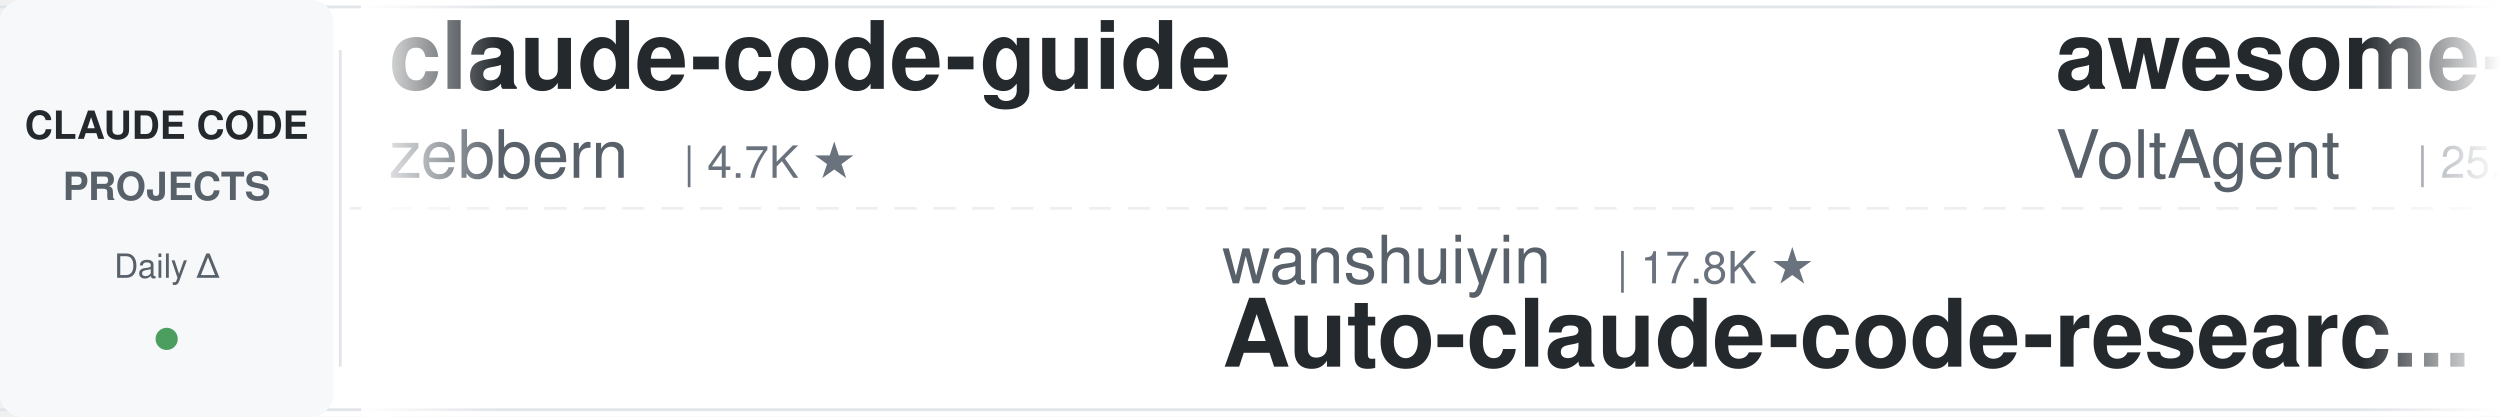
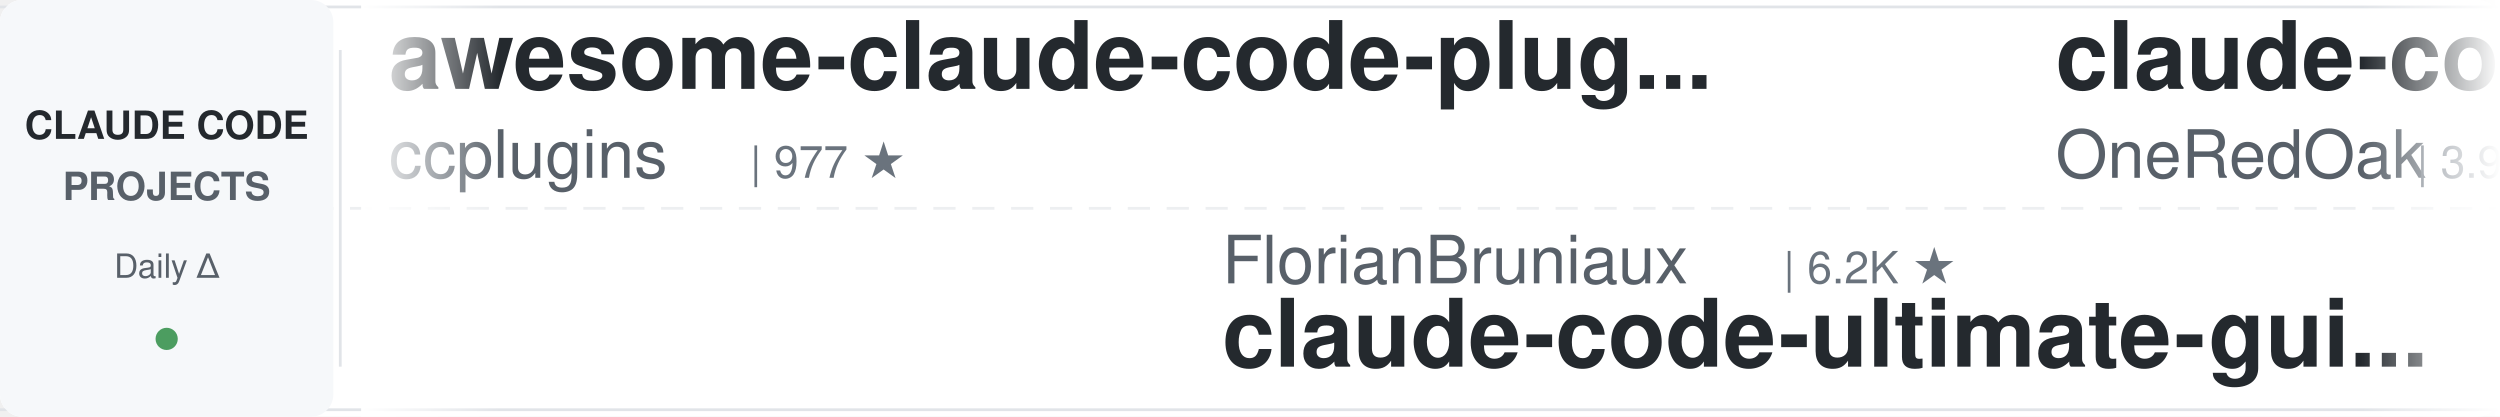
<svg xmlns="http://www.w3.org/2000/svg" width="900" height="150">
  <defs>
    <linearGradient id="leftFade" x1="0%" y1="0%" x2="100%" y2="0%">
      <stop offset="0%" style="stop-color:#ffffff;stop-opacity:1" />
      <stop offset="100%" style="stop-color:#ffffff;stop-opacity:0" />
    </linearGradient>
    <linearGradient id="rightFade" x1="0%" y1="0%" x2="100%" y2="0%">
      <stop offset="0%" style="stop-color:#ffffff;stop-opacity:0" />
      <stop offset="100%" style="stop-color:#ffffff;stop-opacity:1" />
    </linearGradient>
  </defs>
  <rect width="900" height="150" fill="#ffffff" rx="8" />
  <rect x="0" y="2" width="900" height="1" fill="#e1e4e8" />
  <rect x="0" y="147" width="900" height="1" fill="#e1e4e8" />
  <line x1="0" y1="75" x2="900" y2="75" stroke="#e1e4e8" stroke-width="1" stroke-dasharray="8 6" opacity="0.6" />
  <rect x="0" y="0" width="120" height="150" fill="#f6f8fa" rx="8" />
  <text x="60" y="50" font-family="-apple-system, BlinkMacSystemFont, 'Segoe UI', Helvetica, Arial, sans-serif" font-size="14" font-weight="600" fill="#24292e" text-anchor="middle">CLAUDE CODE</text>
  <text x="60" y="72" font-family="-apple-system, BlinkMacSystemFont, 'Segoe UI', Helvetica, Arial, sans-serif" font-size="14" font-weight="600" fill="#586069" text-anchor="middle">PROJECTS</text>
  <text x="60" y="100" font-family="-apple-system, BlinkMacSystemFont, 'Segoe UI', Helvetica, Arial, sans-serif" font-size="12" font-weight="500" fill="#586069" text-anchor="middle">Daily Δ</text>
  <circle cx="60" cy="122" r="4" fill="#22863a" opacity="0.8" />
  <rect x="122" y="18" width="1" height="114" fill="#e1e4e8" />
  <clipPath id="tickerClip">
    <rect x="130" y="0" width="770" height="150" />
  </clipPath>
  <g clip-path="url(#tickerClip)">
    <g id="tickerItems">
      <animateTransform attributeName="transform" attributeType="XML" type="translate" from="0 0" to="-3000 0" dur="54s" repeatCount="indefinite" />
      <g transform="translate(0, 0)">
-         <text x="140" y="32" font-family="-apple-system, BlinkMacSystemFont, 'Segoe UI', Helvetica, Arial, sans-serif" font-size="34" font-weight="600" fill="#24292e">claude-code-guide</text>
-         <text x="140" y="64" font-family="-apple-system, BlinkMacSystemFont, 'Segoe UI', Helvetica, Arial, sans-serif" font-size="24" font-weight="400" fill="#586069">zebbern</text>
-         <text x="246" y="64" font-family="-apple-system, BlinkMacSystemFont, 'Segoe UI', Helvetica, Arial, sans-serif" font-size="16" font-weight="500" fill="#6a737d">| 4.7K ★</text>
+         <text x="140" y="32" font-family="-apple-system, BlinkMacSystemFont, 'Segoe UI', Helvetica, Arial, sans-serif" font-size="34" font-weight="600" fill="#24292e">awesome-claude-code-plug...</text>
+         <text x="140" y="64" font-family="-apple-system, BlinkMacSystemFont, 'Segoe UI', Helvetica, Arial, sans-serif" font-size="24" font-weight="400" fill="#586069">ccplugins</text>
+         <text x="270" y="64" font-family="-apple-system, BlinkMacSystemFont, 'Segoe UI', Helvetica, Arial, sans-serif" font-size="16" font-weight="500" fill="#6a737d">| 977 ★</text>
      </g>
      <g transform="translate(300, 0)">
-         <text x="140" y="102" font-family="-apple-system, BlinkMacSystemFont, 'Segoe UI', Helvetica, Arial, sans-serif" font-size="24" font-weight="400" fill="#586069">wanshuiyin</text>
-         <text x="282" y="102" font-family="-apple-system, BlinkMacSystemFont, 'Segoe UI', Helvetica, Arial, sans-serif" font-size="16" font-weight="500" fill="#6a737d">| 17.8K ★</text>
-         <text x="140" y="132" font-family="-apple-system, BlinkMacSystemFont, 'Segoe UI', Helvetica, Arial, sans-serif" font-size="34" font-weight="600" fill="#24292e">Auto-claude-code-researc...</text>
-       </g>
-       <g transform="translate(600, 0)">
-         <text x="140" y="32" font-family="-apple-system, BlinkMacSystemFont, 'Segoe UI', Helvetica, Arial, sans-serif" font-size="34" font-weight="600" fill="#24292e">awesome-claude-code-suba...</text>
-         <text x="140" y="64" font-family="-apple-system, BlinkMacSystemFont, 'Segoe UI', Helvetica, Arial, sans-serif" font-size="24" font-weight="400" fill="#586069">VoltAgent</text>
-         <text x="270" y="64" font-family="-apple-system, BlinkMacSystemFont, 'Segoe UI', Helvetica, Arial, sans-serif" font-size="16" font-weight="500" fill="#6a737d">| 25.9K ★</text>
-       </g>
-       <g transform="translate(900, 0)">
-         <text x="140" y="102" font-family="-apple-system, BlinkMacSystemFont, 'Segoe UI', Helvetica, Arial, sans-serif" font-size="24" font-weight="400" fill="#586069">Windy3f3f3f3f</text>
-         <text x="318" y="102" font-family="-apple-system, BlinkMacSystemFont, 'Segoe UI', Helvetica, Arial, sans-serif" font-size="16" font-weight="500" fill="#6a737d">| 2.8K ★</text>
-         <text x="140" y="132" font-family="-apple-system, BlinkMacSystemFont, 'Segoe UI', Helvetica, Arial, sans-serif" font-size="34" font-weight="600" fill="#24292e">claude-code-from-scratch</text>
-       </g>
-       <g transform="translate(1200, 0)">
-         <text x="140" y="32" font-family="-apple-system, BlinkMacSystemFont, 'Segoe UI', Helvetica, Arial, sans-serif" font-size="34" font-weight="600" fill="#24292e">Claude-Code-Source-Study</text>
-         <text x="140" y="64" font-family="-apple-system, BlinkMacSystemFont, 'Segoe UI', Helvetica, Arial, sans-serif" font-size="24" font-weight="400" fill="#586069">luyao618</text>
-         <text x="258" y="64" font-family="-apple-system, BlinkMacSystemFont, 'Segoe UI', Helvetica, Arial, sans-serif" font-size="16" font-weight="500" fill="#6a737d">| 1.7K ★</text>
-       </g>
-       <g transform="translate(1500, 0)">
-         <text x="140" y="102" font-family="-apple-system, BlinkMacSystemFont, 'Segoe UI', Helvetica, Arial, sans-serif" font-size="24" font-weight="400" fill="#586069">overwirehq</text>
-         <text x="282" y="102" font-family="-apple-system, BlinkMacSystemFont, 'Segoe UI', Helvetica, Arial, sans-serif" font-size="16" font-weight="500" fill="#6a737d">| 2.8K ★</text>
-         <text x="140" y="132" font-family="-apple-system, BlinkMacSystemFont, 'Segoe UI', Helvetica, Arial, sans-serif" font-size="34" font-weight="600" fill="#24292e">claude-code-telegram</text>
-       </g>
-       <g transform="translate(1800, 0)">
-         <text x="140" y="32" font-family="-apple-system, BlinkMacSystemFont, 'Segoe UI', Helvetica, Arial, sans-serif" font-size="34" font-weight="600" fill="#24292e">claude-code-source</text>
-         <text x="140" y="64" font-family="-apple-system, BlinkMacSystemFont, 'Segoe UI', Helvetica, Arial, sans-serif" font-size="24" font-weight="400" fill="#586069">hangsman</text>
-         <text x="258" y="64" font-family="-apple-system, BlinkMacSystemFont, 'Segoe UI', Helvetica, Arial, sans-serif" font-size="16" font-weight="500" fill="#6a737d">| 798 ★</text>
-       </g>
-       <g transform="translate(2100, 0)">
-         <text x="140" y="102" font-family="-apple-system, BlinkMacSystemFont, 'Segoe UI', Helvetica, Arial, sans-serif" font-size="24" font-weight="400" fill="#586069">ykdojo</text>
-         <text x="234" y="102" font-family="-apple-system, BlinkMacSystemFont, 'Segoe UI', Helvetica, Arial, sans-serif" font-size="16" font-weight="500" fill="#6a737d">| 10.3K ★</text>
-         <text x="140" y="132" font-family="-apple-system, BlinkMacSystemFont, 'Segoe UI', Helvetica, Arial, sans-serif" font-size="34" font-weight="600" fill="#24292e">claude-code-tips</text>
-       </g>
-       <g transform="translate(2400, 0)">
-         <text x="140" y="32" font-family="-apple-system, BlinkMacSystemFont, 'Segoe UI', Helvetica, Arial, sans-serif" font-size="34" font-weight="600" fill="#24292e">claude-code-local</text>
-         <text x="140" y="64" font-family="-apple-system, BlinkMacSystemFont, 'Segoe UI', Helvetica, Arial, sans-serif" font-size="24" font-weight="400" fill="#586069">nicedreamzapp</text>
-         <text x="318" y="64" font-family="-apple-system, BlinkMacSystemFont, 'Segoe UI', Helvetica, Arial, sans-serif" font-size="16" font-weight="500" fill="#6a737d">| 3.4K ★</text>
-       </g>
-       <g transform="translate(2700, 0)">
        <text x="140" y="102" font-family="-apple-system, BlinkMacSystemFont, 'Segoe UI', Helvetica, Arial, sans-serif" font-size="24" font-weight="400" fill="#586069">FlorianBruniaux</text>
        <text x="342" y="102" font-family="-apple-system, BlinkMacSystemFont, 'Segoe UI', Helvetica, Arial, sans-serif" font-size="16" font-weight="500" fill="#6a737d">| 6.2K ★</text>
        <text x="140" y="132" font-family="-apple-system, BlinkMacSystemFont, 'Segoe UI', Helvetica, Arial, sans-serif" font-size="34" font-weight="600" fill="#24292e">claude-code-ultimate-gui...</text>
      </g>
+       <g transform="translate(600, 0)">
+         <text x="140" y="32" font-family="-apple-system, BlinkMacSystemFont, 'Segoe UI', Helvetica, Arial, sans-serif" font-size="34" font-weight="600" fill="#24292e">claude-code-workflows</text>
+         <text x="140" y="64" font-family="-apple-system, BlinkMacSystemFont, 'Segoe UI', Helvetica, Arial, sans-serif" font-size="24" font-weight="400" fill="#586069">OneRedOak</text>
+         <text x="270" y="64" font-family="-apple-system, BlinkMacSystemFont, 'Segoe UI', Helvetica, Arial, sans-serif" font-size="16" font-weight="500" fill="#6a737d">| 3.9K ★</text>
+       </g>
+       <g transform="translate(900, 0)">
+         <text x="140" y="102" font-family="-apple-system, BlinkMacSystemFont, 'Segoe UI', Helvetica, Arial, sans-serif" font-size="24" font-weight="400" fill="#586069">feiskyer</text>
+         <text x="258" y="102" font-family="-apple-system, BlinkMacSystemFont, 'Segoe UI', Helvetica, Arial, sans-serif" font-size="16" font-weight="500" fill="#6a737d">| 1.7K ★</text>
+         <text x="140" y="132" font-family="-apple-system, BlinkMacSystemFont, 'Segoe UI', Helvetica, Arial, sans-serif" font-size="34" font-weight="600" fill="#24292e">claude-code-settings</text>
+       </g>
+       <g transform="translate(1200, 0)">
+         <text x="140" y="32" font-family="-apple-system, BlinkMacSystemFont, 'Segoe UI', Helvetica, Arial, sans-serif" font-size="34" font-weight="600" fill="#24292e">claude-code-showcase</text>
+         <text x="140" y="64" font-family="-apple-system, BlinkMacSystemFont, 'Segoe UI', Helvetica, Arial, sans-serif" font-size="24" font-weight="400" fill="#586069">ChrisWiles</text>
+         <text x="282" y="64" font-family="-apple-system, BlinkMacSystemFont, 'Segoe UI', Helvetica, Arial, sans-serif" font-size="16" font-weight="500" fill="#6a737d">| 6.1K ★</text>
+       </g>
+       <g transform="translate(1500, 0)">
+         <text x="140" y="102" font-family="-apple-system, BlinkMacSystemFont, 'Segoe UI', Helvetica, Arial, sans-serif" font-size="24" font-weight="400" fill="#586069">andrew-kramer-inno</text>
+         <text x="378" y="102" font-family="-apple-system, BlinkMacSystemFont, 'Segoe UI', Helvetica, Arial, sans-serif" font-size="16" font-weight="500" fill="#6a737d">| 593 ★</text>
+         <text x="140" y="132" font-family="-apple-system, BlinkMacSystemFont, 'Segoe UI', Helvetica, Arial, sans-serif" font-size="34" font-weight="600" fill="#24292e">claude-code-source-build</text>
+       </g>
+       <g transform="translate(1800, 0)">
+         <text x="140" y="32" font-family="-apple-system, BlinkMacSystemFont, 'Segoe UI', Helvetica, Arial, sans-serif" font-size="34" font-weight="600" fill="#24292e">claude-code-harness</text>
+         <text x="140" y="64" font-family="-apple-system, BlinkMacSystemFont, 'Segoe UI', Helvetica, Arial, sans-serif" font-size="24" font-weight="400" fill="#586069">Chachamaru127</text>
+         <text x="318" y="64" font-family="-apple-system, BlinkMacSystemFont, 'Segoe UI', Helvetica, Arial, sans-serif" font-size="16" font-weight="500" fill="#6a737d">| 3.2K ★</text>
+       </g>
+       <g transform="translate(2100, 0)">
+         <text x="140" y="102" font-family="-apple-system, BlinkMacSystemFont, 'Segoe UI', Helvetica, Arial, sans-serif" font-size="24" font-weight="400" fill="#586069">kodu-ai</text>
+         <text x="246" y="102" font-family="-apple-system, BlinkMacSystemFont, 'Segoe UI', Helvetica, Arial, sans-serif" font-size="16" font-weight="500" fill="#6a737d">| 5.2K ★</text>
+         <text x="140" y="132" font-family="-apple-system, BlinkMacSystemFont, 'Segoe UI', Helvetica, Arial, sans-serif" font-size="34" font-weight="600" fill="#24292e">claude-coder</text>
+       </g>
+       <g transform="translate(2400, 0)">
+         <text x="140" y="32" font-family="-apple-system, BlinkMacSystemFont, 'Segoe UI', Helvetica, Arial, sans-serif" font-size="34" font-weight="600" fill="#24292e">claude-code-tips</text>
+         <text x="140" y="64" font-family="-apple-system, BlinkMacSystemFont, 'Segoe UI', Helvetica, Arial, sans-serif" font-size="24" font-weight="400" fill="#586069">ykdojo</text>
+         <text x="234" y="64" font-family="-apple-system, BlinkMacSystemFont, 'Segoe UI', Helvetica, Arial, sans-serif" font-size="16" font-weight="500" fill="#6a737d">| 10.3K ★</text>
+       </g>
+       <g transform="translate(2700, 0)">
+         <text x="140" y="102" font-family="-apple-system, BlinkMacSystemFont, 'Segoe UI', Helvetica, Arial, sans-serif" font-size="24" font-weight="400" fill="#586069">zebbern</text>
+         <text x="246" y="102" font-family="-apple-system, BlinkMacSystemFont, 'Segoe UI', Helvetica, Arial, sans-serif" font-size="16" font-weight="500" fill="#6a737d">| 4.7K ★</text>
+         <text x="140" y="132" font-family="-apple-system, BlinkMacSystemFont, 'Segoe UI', Helvetica, Arial, sans-serif" font-size="34" font-weight="600" fill="#24292e">claude-code-guide</text>
+       </g>
      <g transform="translate(3000, 0)">
-         <text x="140" y="32" font-family="-apple-system, BlinkMacSystemFont, 'Segoe UI', Helvetica, Arial, sans-serif" font-size="34" font-weight="600" fill="#24292e">claude-code-guide</text>
-         <text x="140" y="64" font-family="-apple-system, BlinkMacSystemFont, 'Segoe UI', Helvetica, Arial, sans-serif" font-size="24" font-weight="400" fill="#586069">zebbern</text>
-         <text x="246" y="64" font-family="-apple-system, BlinkMacSystemFont, 'Segoe UI', Helvetica, Arial, sans-serif" font-size="16" font-weight="500" fill="#6a737d">| 4.7K ★</text>
+         <text x="140" y="32" font-family="-apple-system, BlinkMacSystemFont, 'Segoe UI', Helvetica, Arial, sans-serif" font-size="34" font-weight="600" fill="#24292e">awesome-claude-code-plug...</text>
+         <text x="140" y="64" font-family="-apple-system, BlinkMacSystemFont, 'Segoe UI', Helvetica, Arial, sans-serif" font-size="24" font-weight="400" fill="#586069">ccplugins</text>
+         <text x="270" y="64" font-family="-apple-system, BlinkMacSystemFont, 'Segoe UI', Helvetica, Arial, sans-serif" font-size="16" font-weight="500" fill="#6a737d">| 977 ★</text>
      </g>
      <g transform="translate(3300, 0)">
-         <text x="140" y="102" font-family="-apple-system, BlinkMacSystemFont, 'Segoe UI', Helvetica, Arial, sans-serif" font-size="24" font-weight="400" fill="#586069">wanshuiyin</text>
-         <text x="282" y="102" font-family="-apple-system, BlinkMacSystemFont, 'Segoe UI', Helvetica, Arial, sans-serif" font-size="16" font-weight="500" fill="#6a737d">| 17.8K ★</text>
-         <text x="140" y="132" font-family="-apple-system, BlinkMacSystemFont, 'Segoe UI', Helvetica, Arial, sans-serif" font-size="34" font-weight="600" fill="#24292e">Auto-claude-code-researc...</text>
+         <text x="140" y="102" font-family="-apple-system, BlinkMacSystemFont, 'Segoe UI', Helvetica, Arial, sans-serif" font-size="24" font-weight="400" fill="#586069">FlorianBruniaux</text>
+         <text x="342" y="102" font-family="-apple-system, BlinkMacSystemFont, 'Segoe UI', Helvetica, Arial, sans-serif" font-size="16" font-weight="500" fill="#6a737d">| 6.2K ★</text>
+         <text x="140" y="132" font-family="-apple-system, BlinkMacSystemFont, 'Segoe UI', Helvetica, Arial, sans-serif" font-size="34" font-weight="600" fill="#24292e">claude-code-ultimate-gui...</text>
      </g>
      <g transform="translate(3600, 0)">
-         <text x="140" y="32" font-family="-apple-system, BlinkMacSystemFont, 'Segoe UI', Helvetica, Arial, sans-serif" font-size="34" font-weight="600" fill="#24292e">awesome-claude-code-suba...</text>
-         <text x="140" y="64" font-family="-apple-system, BlinkMacSystemFont, 'Segoe UI', Helvetica, Arial, sans-serif" font-size="24" font-weight="400" fill="#586069">VoltAgent</text>
-         <text x="270" y="64" font-family="-apple-system, BlinkMacSystemFont, 'Segoe UI', Helvetica, Arial, sans-serif" font-size="16" font-weight="500" fill="#6a737d">| 25.9K ★</text>
+         <text x="140" y="32" font-family="-apple-system, BlinkMacSystemFont, 'Segoe UI', Helvetica, Arial, sans-serif" font-size="34" font-weight="600" fill="#24292e">claude-code-workflows</text>
+         <text x="140" y="64" font-family="-apple-system, BlinkMacSystemFont, 'Segoe UI', Helvetica, Arial, sans-serif" font-size="24" font-weight="400" fill="#586069">OneRedOak</text>
+         <text x="270" y="64" font-family="-apple-system, BlinkMacSystemFont, 'Segoe UI', Helvetica, Arial, sans-serif" font-size="16" font-weight="500" fill="#6a737d">| 3.9K ★</text>
      </g>
      <g transform="translate(3900, 0)">
-         <text x="140" y="102" font-family="-apple-system, BlinkMacSystemFont, 'Segoe UI', Helvetica, Arial, sans-serif" font-size="24" font-weight="400" fill="#586069">Windy3f3f3f3f</text>
-         <text x="318" y="102" font-family="-apple-system, BlinkMacSystemFont, 'Segoe UI', Helvetica, Arial, sans-serif" font-size="16" font-weight="500" fill="#6a737d">| 2.8K ★</text>
-         <text x="140" y="132" font-family="-apple-system, BlinkMacSystemFont, 'Segoe UI', Helvetica, Arial, sans-serif" font-size="34" font-weight="600" fill="#24292e">claude-code-from-scratch</text>
+         <text x="140" y="102" font-family="-apple-system, BlinkMacSystemFont, 'Segoe UI', Helvetica, Arial, sans-serif" font-size="24" font-weight="400" fill="#586069">feiskyer</text>
+         <text x="258" y="102" font-family="-apple-system, BlinkMacSystemFont, 'Segoe UI', Helvetica, Arial, sans-serif" font-size="16" font-weight="500" fill="#6a737d">| 1.7K ★</text>
+         <text x="140" y="132" font-family="-apple-system, BlinkMacSystemFont, 'Segoe UI', Helvetica, Arial, sans-serif" font-size="34" font-weight="600" fill="#24292e">claude-code-settings</text>
      </g>
    </g>
  </g>
  <rect x="130" y="0" width="50" height="150" fill="url(#leftFade)" />
  <rect x="850" y="0" width="50" height="150" fill="url(#rightFade)" />
</svg>
